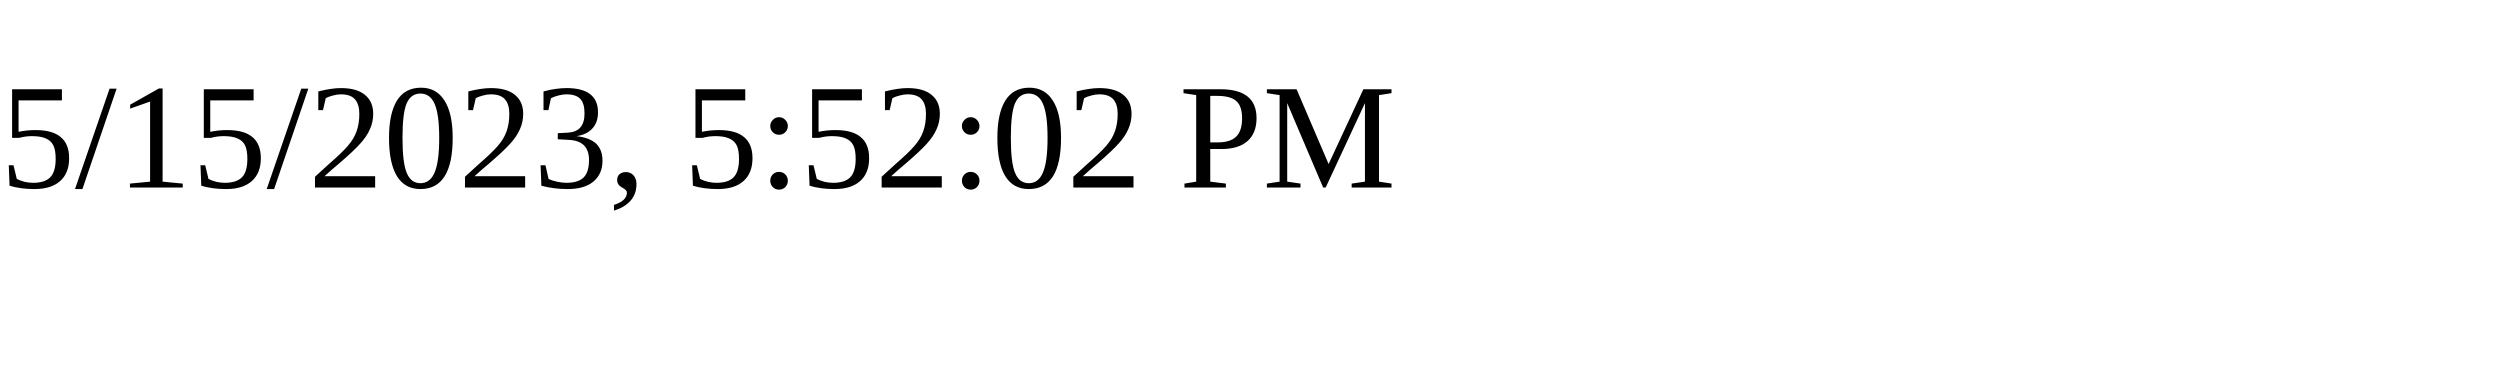
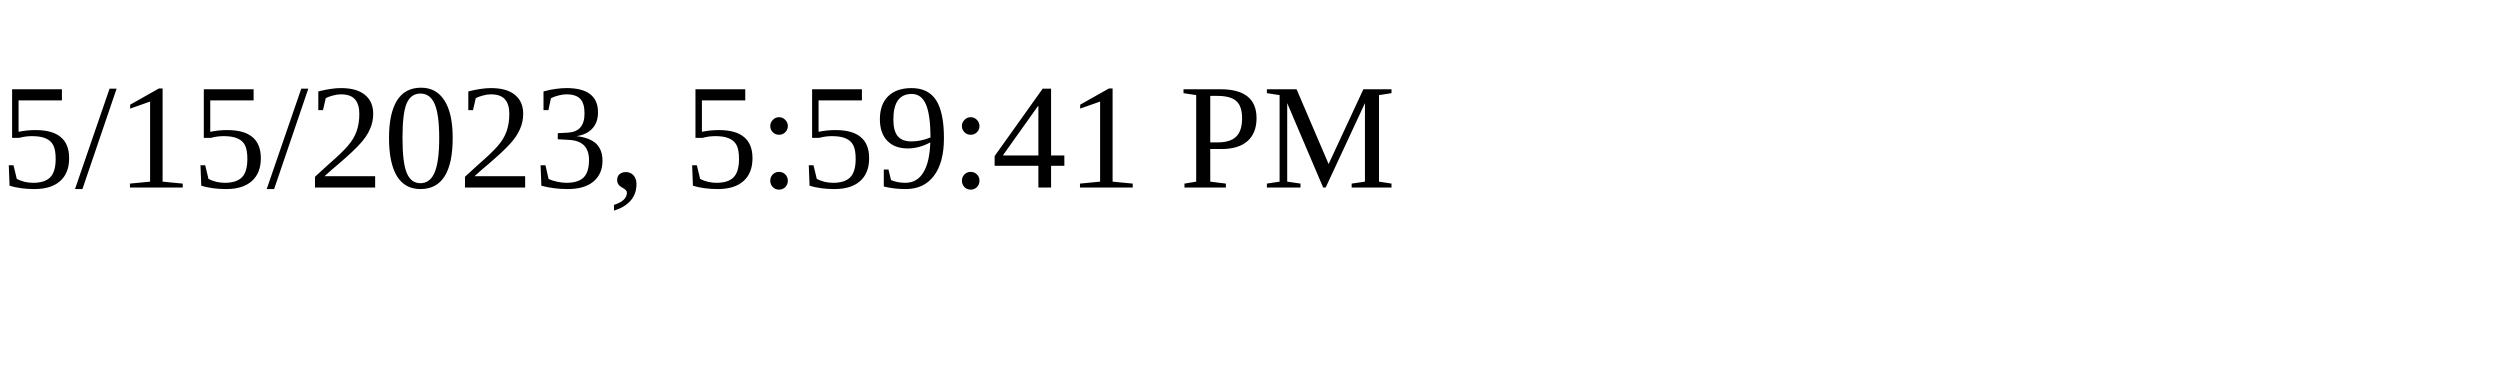
<svg xmlns="http://www.w3.org/2000/svg" height="30" width="200">
-   <text x="0" y="15">5/15/2023, 5:52:02 PM</text>
+   <text x="0" y="15">5/15/2023, 5:59:41 PM</text>
</svg>
